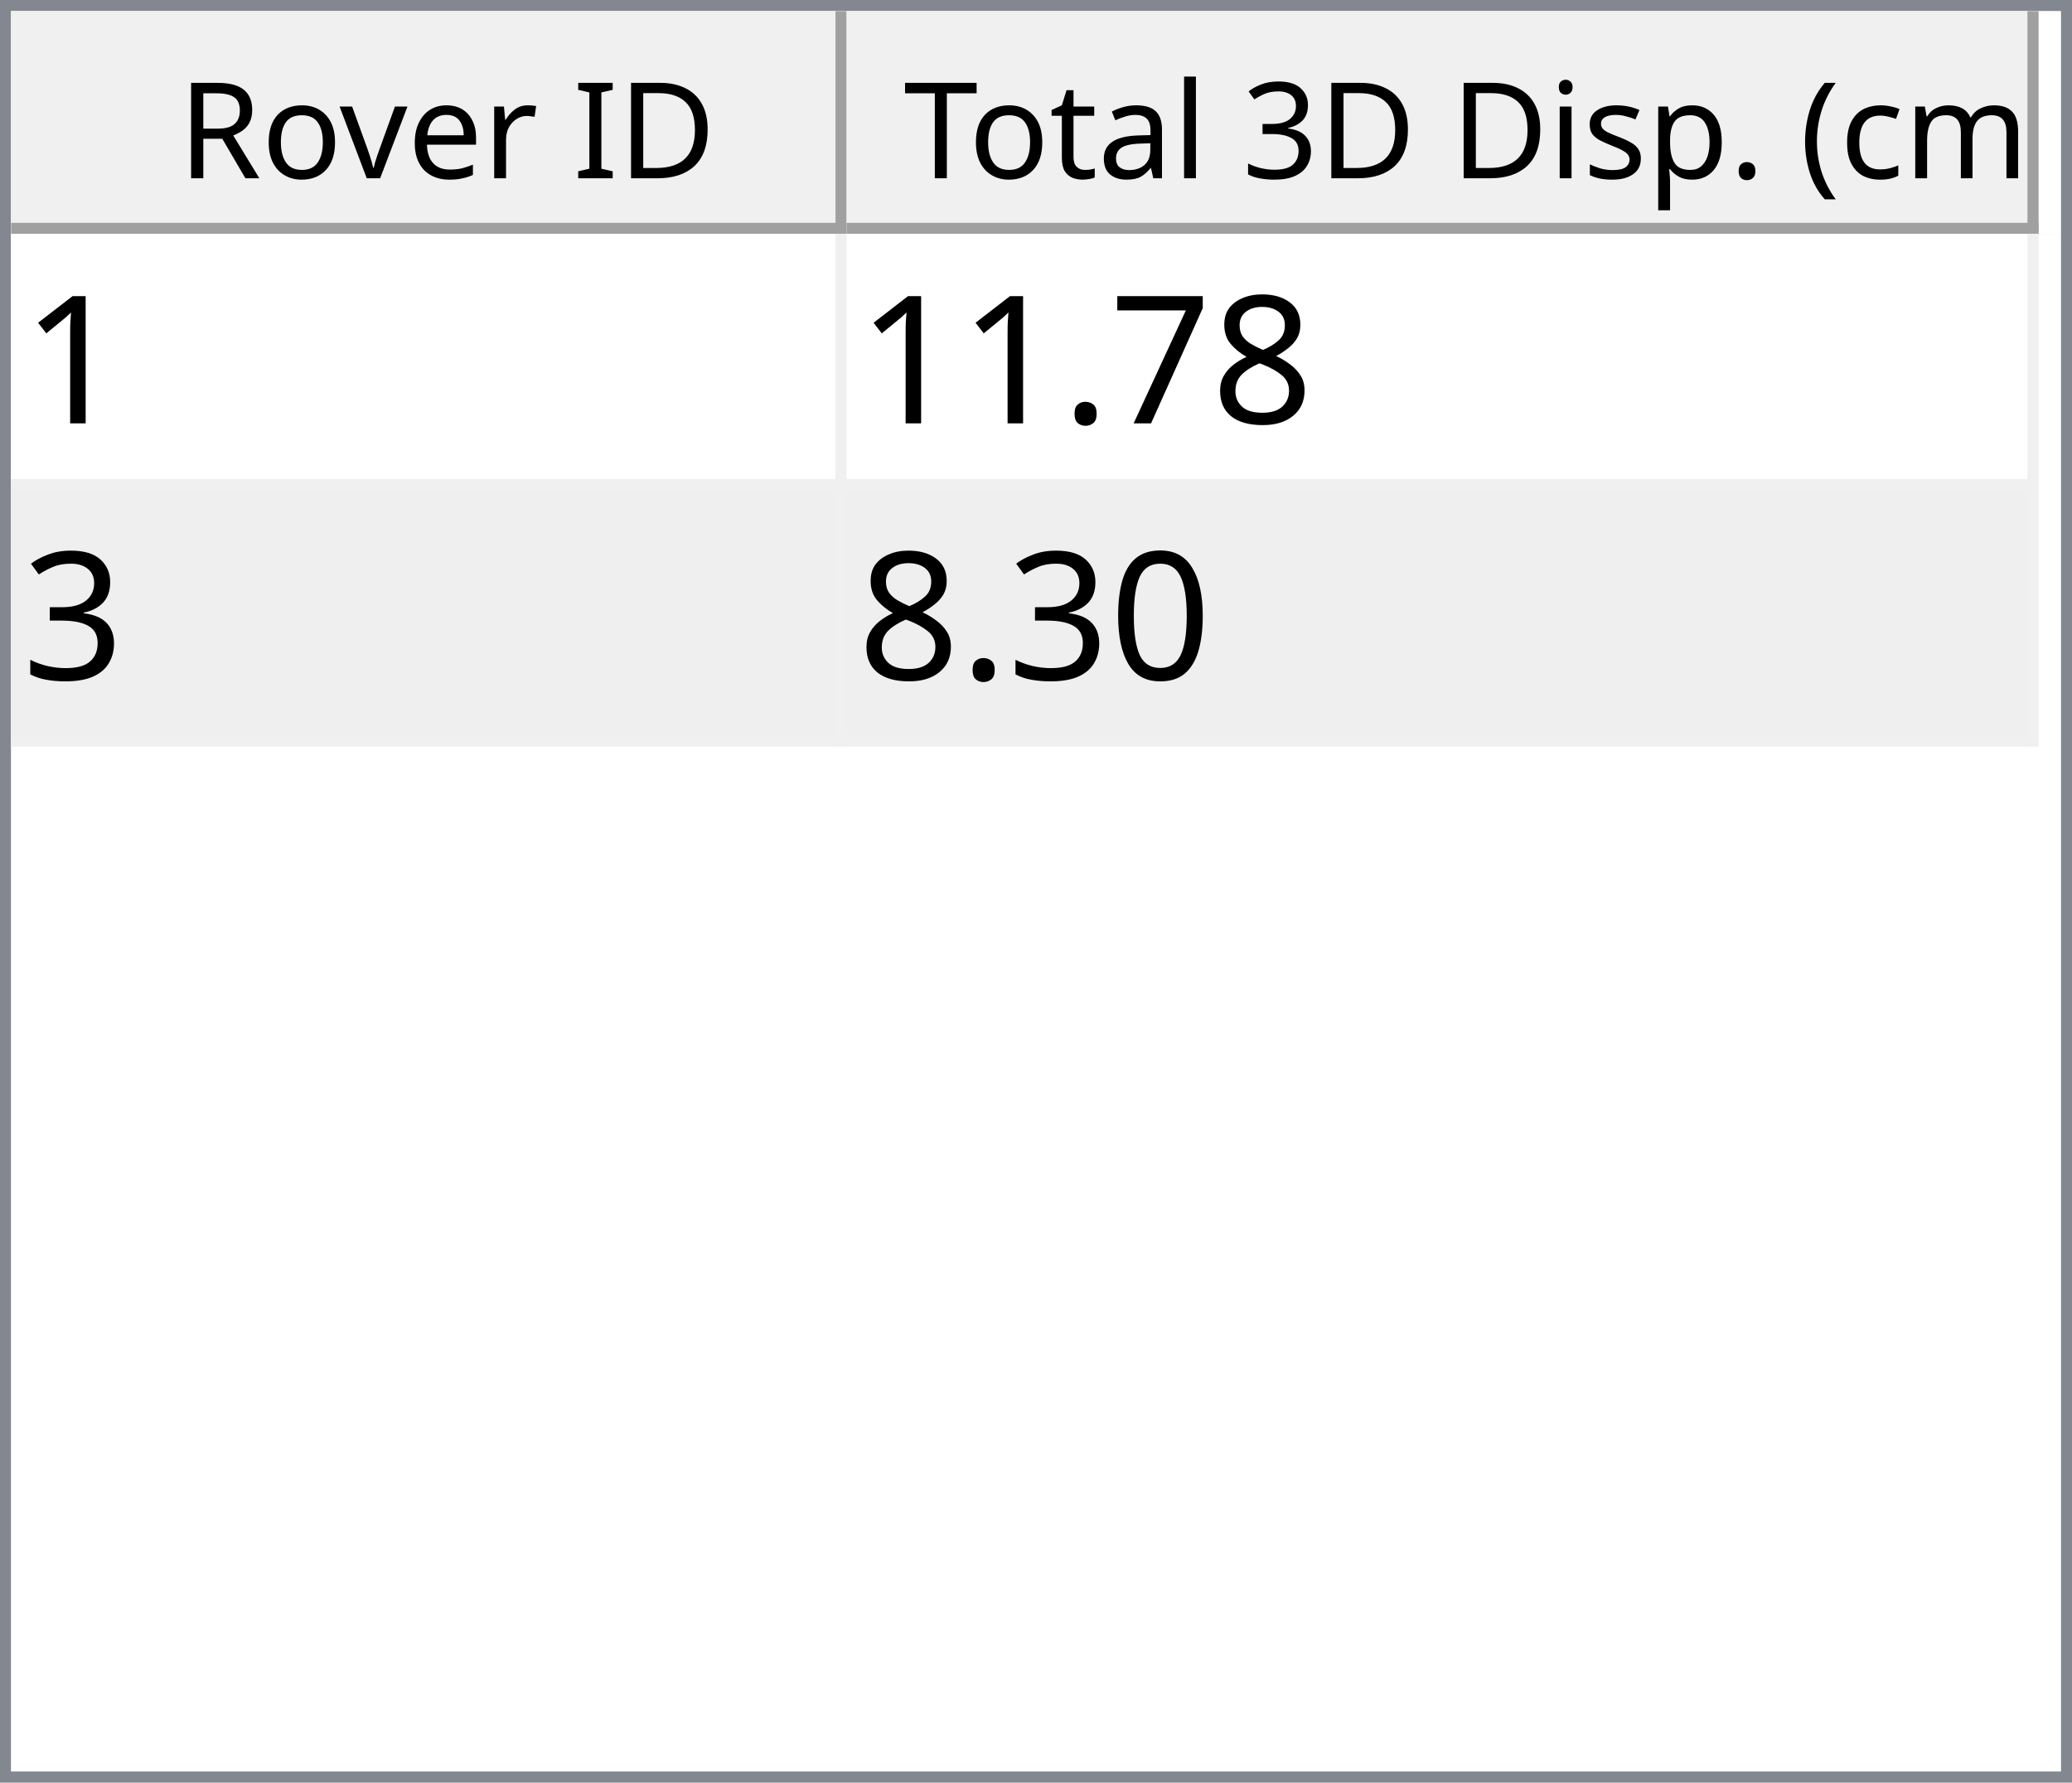
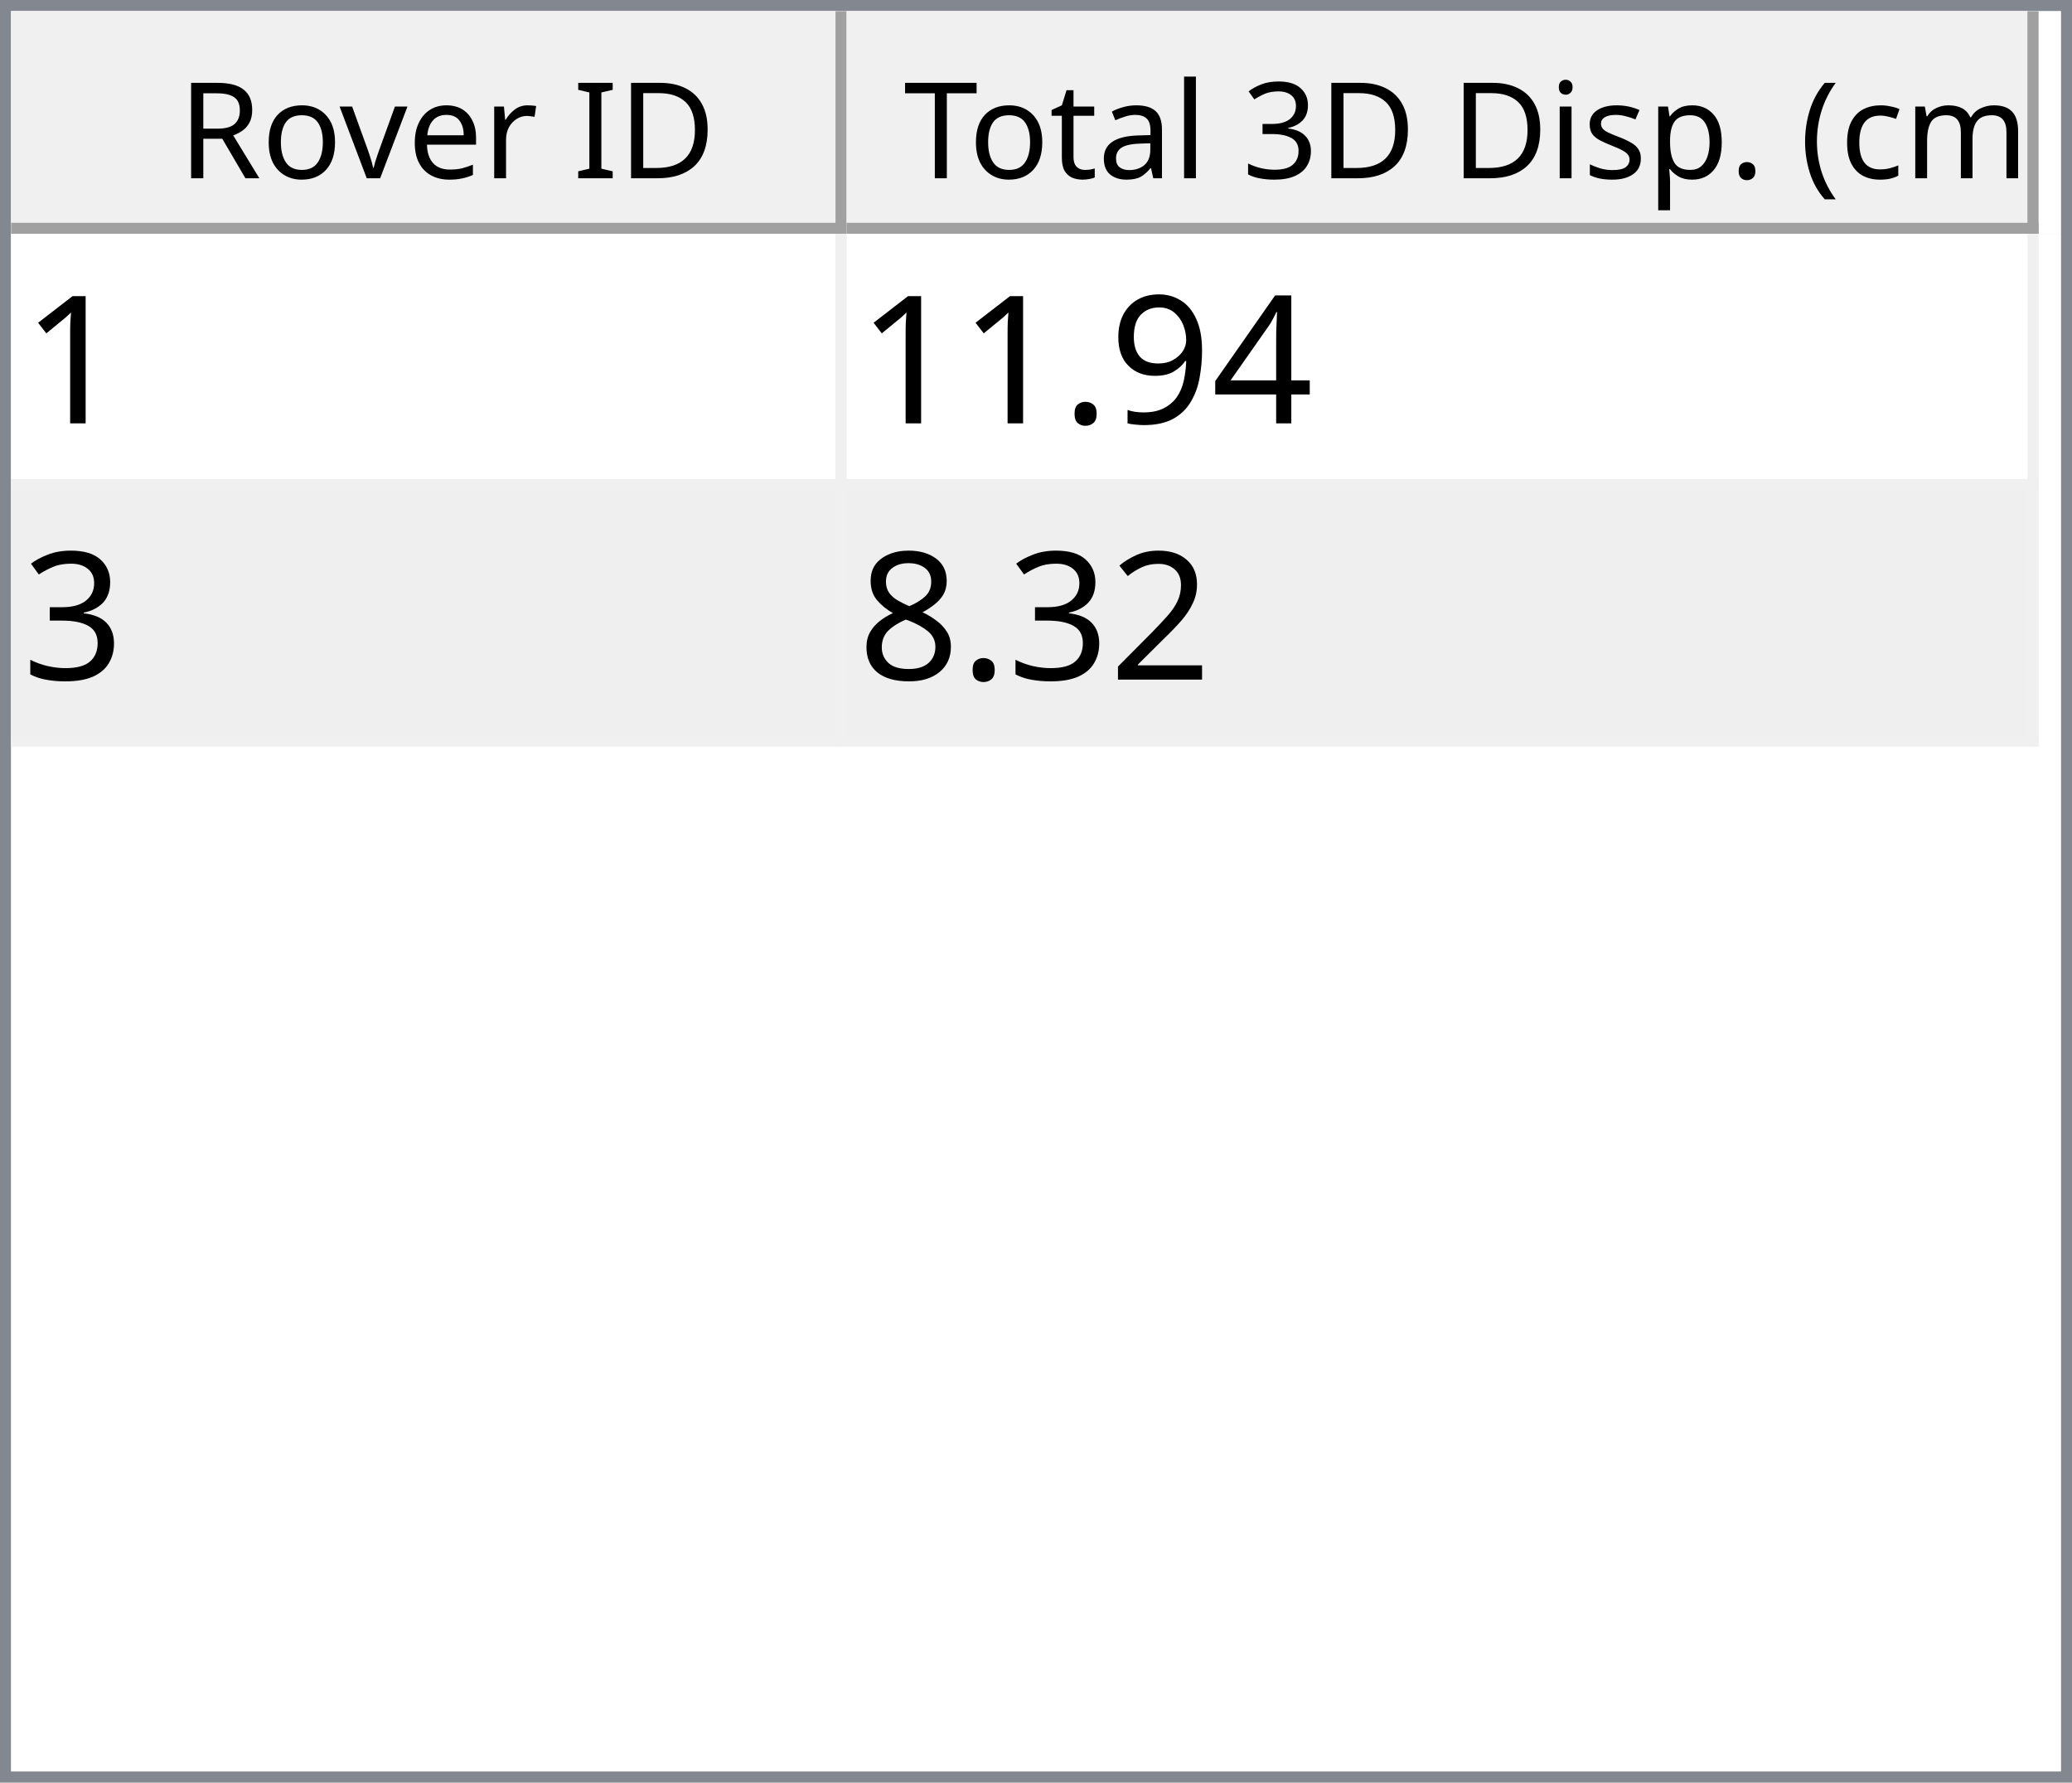
<svg xmlns="http://www.w3.org/2000/svg" style="fill-opacity:1; color-rendering:auto; color-interpolation:auto; text-rendering:auto; stroke:black; stroke-linecap:square; stroke-miterlimit:10; shape-rendering:auto; stroke-opacity:1; fill:black; stroke-dasharray:none; font-weight:normal; stroke-width:1; font-family:'Dialog'; font-style:normal; stroke-linejoin:miter; font-size:12px; stroke-dashoffset:0; image-rendering:auto;" width="186" height="160">
  <defs id="genericDefs" />
  <g>
    <defs id="defs1">
      <clipPath clipPathUnits="userSpaceOnUse" id="clipPath1">
        <path d="M0 0 L186 0 L186 160 L0 160 L0 0 Z" />
      </clipPath>
      <clipPath clipPathUnits="userSpaceOnUse" id="clipPath2">
        <path d="M0 0 L0 160 L186 160 L186 0 Z" />
      </clipPath>
      <clipPath clipPathUnits="userSpaceOnUse" id="clipPath3">
        <path d="M0 0 L0 20 L184 20 L184 0 Z" />
      </clipPath>
      <clipPath clipPathUnits="userSpaceOnUse" id="clipPath4">
        <path d="M0 0 L0 20 L75 20 L75 0 Z" />
      </clipPath>
      <clipPath clipPathUnits="userSpaceOnUse" id="clipPath5">
        <path d="M1 1 L1 19 L74 19 L74 1 Z" />
      </clipPath>
      <clipPath clipPathUnits="userSpaceOnUse" id="clipPath6">
        <path d="M0 0 L0 18 L73 18 L73 0 Z" />
      </clipPath>
      <clipPath clipPathUnits="userSpaceOnUse" id="clipPath7">
        <path d="M-0.5 -0.5 L-0.5 19.5 L74.5 19.5 L74.5 -0.5 Z" />
      </clipPath>
      <clipPath clipPathUnits="userSpaceOnUse" id="clipPath8">
        <path d="M0 0 L0 20 L107 20 L107 0 Z" />
      </clipPath>
      <clipPath clipPathUnits="userSpaceOnUse" id="clipPath9">
        <path d="M1 1 L1 19 L106 19 L106 1 Z" />
      </clipPath>
      <clipPath clipPathUnits="userSpaceOnUse" id="clipPath10">
        <path d="M0 0 L0 18 L105 18 L105 0 Z" />
      </clipPath>
      <clipPath clipPathUnits="userSpaceOnUse" id="clipPath11">
        <path d="M-0.5 -0.5 L-0.5 19.5 L106.5 19.5 L106.5 -0.5 Z" />
      </clipPath>
      <clipPath clipPathUnits="userSpaceOnUse" id="clipPath12">
        <path d="M0 0 L0 138 L184 138 L184 0 Z" />
      </clipPath>
      <clipPath clipPathUnits="userSpaceOnUse" id="clipPath13">
        <path d="M0 0 L0 46 L182 46 L182 0 Z" />
      </clipPath>
      <clipPath clipPathUnits="userSpaceOnUse" id="clipPath14">
        <path d="M-0.5 -0.5 L-0.5 45.5 L181.5 45.5 L181.5 -0.5 Z" />
      </clipPath>
      <clipPath clipPathUnits="userSpaceOnUse" id="clipPath15">
        <path d="M0 0 L0 22 L74 22 L74 0 Z" />
      </clipPath>
      <clipPath clipPathUnits="userSpaceOnUse" id="clipPath16">
        <path d="M0 0 L0 22 L106 22 L106 0 Z" />
      </clipPath>
      <font horiz-adv-x="64.551" id="font1">
        <font-face ascent="107.91" descent="25.098" units-per-em="100" style="font-style:normal; font-family:Segoe UI; font-weight:normal;" />
        <missing-glyph horiz-adv-x="64.551" d="M8.109 0 L8.109 68.266 L56.453 68.266 L56.453 0 L8.109 0 ZM15.328 7.234 L49.219 7.234 L49.219 61.031 L15.328 61.031 L15.328 7.234 Z" />
        <glyph unicode="D" horiz-adv-x="70.117" d="M9.188 0 L9.188 70.016 L28.516 70.016 Q65.531 70.016 65.531 35.891 Q65.531 19.672 55.25 9.836 Q44.969 0 27.734 0 L9.188 0 ZM17.391 62.594 L17.391 7.422 L27.828 7.422 Q41.609 7.422 49.273 14.797 Q56.938 22.172 56.938 35.688 Q56.938 62.594 28.328 62.594 L17.391 62.594 Z" />
        <glyph unicode="I" horiz-adv-x="26.611" d="M17.391 0 L9.188 0 L9.188 70.016 L17.391 70.016 L17.391 0 Z" />
        <glyph unicode=" " horiz-adv-x="27.393" d="" />
        <glyph unicode="r" horiz-adv-x="34.766" d="M34.188 41.891 Q32.078 43.5 28.125 43.5 Q23 43.5 19.555 38.672 Q16.109 33.844 16.109 25.484 L16.109 0 L8.109 0 L8.109 50 L16.109 50 L16.109 39.703 L16.312 39.703 Q18.016 44.969 21.531 47.922 Q25.047 50.875 29.391 50.875 Q32.516 50.875 34.188 50.203 L34.188 41.891 Z" />
        <glyph unicode="e" horiz-adv-x="52.295" d="M48.297 23 L12.984 23 Q13.188 14.656 17.484 10.109 Q21.781 5.562 29.297 5.562 Q37.75 5.562 44.828 11.141 L44.828 3.609 Q38.234 -1.172 27.391 -1.172 Q16.797 -1.172 10.742 5.641 Q4.688 12.453 4.688 24.812 Q4.688 36.469 11.305 43.82 Q17.922 51.172 27.734 51.172 Q37.547 51.172 42.922 44.828 Q48.297 38.484 48.297 27.203 L48.297 23 ZM40.094 29.781 Q40.047 36.719 36.75 40.578 Q33.453 44.438 27.594 44.438 Q21.922 44.438 17.969 40.383 Q14.016 36.328 13.094 29.781 L40.094 29.781 Z" />
        <glyph unicode="v" horiz-adv-x="47.9" d="M47.406 50 L27.484 0 L19.625 0 L0.688 50 L9.469 50 L22.172 13.672 Q23.578 9.672 23.922 6.688 L24.125 6.688 Q24.609 10.453 25.688 13.484 L38.969 50 L47.406 50 Z" />
        <glyph unicode="o" horiz-adv-x="58.594" d="M29 -1.172 Q17.922 -1.172 11.305 5.836 Q4.688 12.844 4.688 24.422 Q4.688 37.016 11.57 44.094 Q18.453 51.172 30.172 51.172 Q41.359 51.172 47.633 44.289 Q53.906 37.406 53.906 25.203 Q53.906 13.234 47.141 6.031 Q40.375 -1.172 29 -1.172 ZM29.594 44.438 Q21.875 44.438 17.383 39.188 Q12.891 33.938 12.891 24.703 Q12.891 15.828 17.43 10.695 Q21.969 5.562 29.594 5.562 Q37.359 5.562 41.531 10.594 Q45.703 15.625 45.703 24.906 Q45.703 34.281 41.531 39.359 Q37.359 44.438 29.594 44.438 Z" />
        <glyph unicode="R" horiz-adv-x="59.814" d="M59.375 0 L49.609 0 L37.891 19.625 Q36.281 22.359 34.766 24.289 Q33.25 26.219 31.664 27.438 Q30.078 28.656 28.25 29.219 Q26.422 29.781 24.125 29.781 L17.391 29.781 L17.391 0 L9.188 0 L9.188 70.016 L30.078 70.016 Q34.672 70.016 38.555 68.867 Q42.438 67.719 45.289 65.375 Q48.141 63.031 49.758 59.547 Q51.375 56.062 51.375 51.375 Q51.375 47.703 50.273 44.656 Q49.172 41.609 47.148 39.211 Q45.125 36.812 42.266 35.133 Q39.406 33.453 35.844 32.516 L35.844 32.328 Q37.594 31.547 38.891 30.547 Q40.188 29.547 41.359 28.18 Q42.531 26.812 43.68 25.078 Q44.828 23.344 46.234 21.047 L59.375 0 ZM17.391 62.594 L17.391 37.203 L28.516 37.203 Q31.594 37.203 34.203 38.133 Q36.812 39.062 38.719 40.797 Q40.625 42.531 41.703 45.047 Q42.781 47.562 42.781 50.688 Q42.781 56.297 39.141 59.445 Q35.5 62.594 28.609 62.594 L17.391 62.594 Z" />
        <glyph unicode=")" horiz-adv-x="30.176" d="M8.297 -15.922 L1.172 -15.922 Q16.406 2.344 16.406 26.812 Q16.406 51.469 1.078 70.016 L8.297 70.016 Q23.531 52.156 23.531 26.703 Q23.531 1.375 8.297 -15.922 Z" />
        <glyph unicode="m" horiz-adv-x="86.133" d="M79.109 0 L71.094 0 L71.094 28.719 Q71.094 37.016 68.531 40.727 Q65.969 44.438 59.906 44.438 Q54.781 44.438 51.195 39.75 Q47.609 35.062 47.609 28.516 L47.609 0 L39.594 0 L39.594 29.688 Q39.594 44.438 28.219 44.438 Q22.953 44.438 19.531 40.016 Q16.109 35.594 16.109 28.516 L16.109 0 L8.109 0 L8.109 50 L16.109 50 L16.109 42.094 L16.312 42.094 Q21.625 51.172 31.844 51.172 Q36.969 51.172 40.773 48.312 Q44.578 45.453 46 40.828 Q51.562 51.172 62.594 51.172 Q79.109 51.172 79.109 30.812 L79.109 0 Z" />
        <glyph unicode="c" horiz-adv-x="46.191" d="M42.188 2.297 Q36.422 -1.172 28.516 -1.172 Q17.828 -1.172 11.258 5.789 Q4.688 12.75 4.688 23.828 Q4.688 36.188 11.766 43.68 Q18.844 51.172 30.672 51.172 Q37.25 51.172 42.281 48.734 L42.281 40.531 Q36.719 44.438 30.375 44.438 Q22.703 44.438 17.797 38.945 Q12.891 33.453 12.891 24.516 Q12.891 15.719 17.508 10.641 Q22.125 5.562 29.891 5.562 Q36.422 5.562 42.188 9.906 L42.188 2.297 Z" />
        <glyph unicode="(" horiz-adv-x="30.176" d="M29.109 -15.922 L21.969 -15.922 Q6.844 1.375 6.844 26.703 Q6.844 52.156 21.969 70.016 L29.203 70.016 Q13.875 51.469 13.875 26.812 Q13.875 2.344 29.109 -15.922 Z" />
        <glyph unicode="." horiz-adv-x="21.68" d="M10.891 -1.078 Q8.641 -1.078 7.055 0.539 Q5.469 2.156 5.469 4.391 Q5.469 6.641 7.055 8.273 Q8.641 9.906 10.891 9.906 Q13.188 9.906 14.797 8.273 Q16.406 6.641 16.406 4.391 Q16.406 2.156 14.797 0.539 Q13.188 -1.078 10.891 -1.078 Z" />
        <glyph unicode="p" horiz-adv-x="58.789" d="M16.312 7.234 L16.109 7.234 L16.109 -23 L8.109 -23 L8.109 50 L16.109 50 L16.109 41.219 L16.312 41.219 Q22.219 51.172 33.594 51.172 Q43.266 51.172 48.688 44.461 Q54.109 37.75 54.109 26.469 Q54.109 13.922 48 6.375 Q41.891 -1.172 31.297 -1.172 Q21.578 -1.172 16.312 7.234 ZM16.109 27.391 L16.109 20.406 Q16.109 14.203 20.141 9.883 Q24.172 5.562 30.375 5.562 Q37.641 5.562 41.773 11.133 Q45.906 16.703 45.906 26.609 Q45.906 34.969 42.047 39.703 Q38.188 44.438 31.594 44.438 Q24.609 44.438 20.359 39.578 Q16.109 34.719 16.109 27.391 Z" />
        <glyph unicode="s" horiz-adv-x="42.432" d="M5.078 1.812 L5.078 10.406 Q11.625 5.562 19.484 5.562 Q30.031 5.562 30.031 12.594 Q30.031 14.594 29.125 15.992 Q28.219 17.391 26.68 18.461 Q25.141 19.531 23.07 20.383 Q21 21.234 18.609 22.172 Q15.281 23.484 12.766 24.828 Q10.25 26.172 8.57 27.859 Q6.891 29.547 6.031 31.695 Q5.172 33.844 5.172 36.719 Q5.172 40.234 6.789 42.945 Q8.406 45.656 11.086 47.484 Q13.766 49.312 17.211 50.242 Q20.656 51.172 24.312 51.172 Q30.812 51.172 35.938 48.922 L35.938 40.828 Q30.422 44.438 23.25 44.438 Q21 44.438 19.195 43.922 Q17.391 43.406 16.094 42.477 Q14.797 41.547 14.086 40.258 Q13.375 38.969 13.375 37.406 Q13.375 35.453 14.086 34.133 Q14.797 32.812 16.164 31.789 Q17.531 30.766 19.484 29.938 Q21.438 29.109 23.922 28.125 Q27.25 26.859 29.883 25.516 Q32.516 24.172 34.375 22.484 Q36.234 20.797 37.234 18.602 Q38.234 16.406 38.234 13.375 Q38.234 9.672 36.602 6.938 Q34.969 4.203 32.234 2.398 Q29.5 0.594 25.93 -0.289 Q22.359 -1.172 18.453 -1.172 Q10.75 -1.172 5.078 1.812 Z" />
        <glyph unicode="i" horiz-adv-x="24.219" d="M12.203 62.703 Q10.062 62.703 8.547 64.164 Q7.031 65.625 7.031 67.875 Q7.031 70.125 8.547 71.609 Q10.062 73.094 12.203 73.094 Q14.406 73.094 15.945 71.609 Q17.484 70.125 17.484 67.875 Q17.484 65.719 15.945 64.211 Q14.406 62.703 12.203 62.703 ZM16.109 0 L8.109 0 L8.109 50 L16.109 50 L16.109 0 Z" />
        <glyph unicode="3" horiz-adv-x="53.906" d="M46.531 19.828 Q46.531 15.094 44.75 11.211 Q42.969 7.328 39.719 4.57 Q36.469 1.812 31.93 0.297 Q27.391 -1.219 21.922 -1.219 Q11.922 -1.219 6 2.594 L6 11.188 Q13.094 5.609 22.219 5.609 Q25.875 5.609 28.828 6.539 Q31.781 7.469 33.906 9.227 Q36.031 10.984 37.18 13.477 Q38.328 15.969 38.328 19.094 Q38.328 32.812 18.797 32.812 L12.984 32.812 L12.984 39.594 L18.5 39.594 Q35.797 39.594 35.797 52.484 Q35.797 64.406 22.609 64.406 Q15.188 64.406 8.688 59.422 L8.688 67.188 Q15.375 71.188 24.609 71.188 Q29 71.188 32.57 69.969 Q36.141 68.75 38.68 66.555 Q41.219 64.359 42.609 61.281 Q44 58.203 44 54.5 Q44 40.672 30.031 36.719 L30.031 36.531 Q33.594 36.141 36.625 34.797 Q39.656 33.453 41.852 31.305 Q44.047 29.156 45.289 26.25 Q46.531 23.344 46.531 19.828 Z" />
        <glyph unicode="l" horiz-adv-x="24.219" d="M16.109 0 L8.109 0 L8.109 74.031 L16.109 74.031 L16.109 0 Z" />
        <glyph unicode="a" horiz-adv-x="50.879" d="M43.891 0 L35.891 0 L35.891 7.812 L35.688 7.812 Q30.469 -1.172 20.312 -1.172 Q12.844 -1.172 8.617 2.781 Q4.391 6.734 4.391 13.281 Q4.391 27.297 20.906 29.594 L35.891 31.688 Q35.891 44.438 25.594 44.438 Q16.547 44.438 9.281 38.281 L9.281 46.484 Q16.656 51.172 26.266 51.172 Q43.891 51.172 43.891 32.516 L43.891 0 ZM35.891 25.297 L23.828 23.641 Q18.266 22.859 15.43 20.875 Q12.594 18.891 12.594 13.875 Q12.594 10.203 15.211 7.883 Q17.828 5.562 22.172 5.562 Q28.125 5.562 32.008 9.742 Q35.891 13.922 35.891 20.312 L35.891 25.297 Z" />
        <glyph unicode="t" horiz-adv-x="33.887" d="M31.297 0.484 Q28.469 -1.078 23.828 -1.078 Q10.688 -1.078 10.688 13.578 L10.688 43.172 L2.094 43.172 L2.094 50 L10.688 50 L10.688 62.203 L18.703 64.797 L18.703 50 L31.297 50 L31.297 43.172 L18.703 43.172 L18.703 14.984 Q18.703 9.969 20.414 7.82 Q22.125 5.672 26.078 5.672 Q29.109 5.672 31.297 7.328 L31.297 0.484 Z" />
        <glyph unicode="T" horiz-adv-x="52.393" d="M50.594 62.594 L30.375 62.594 L30.375 0 L22.172 0 L22.172 62.594 L2 62.594 L2 70.016 L50.594 70.016 L50.594 62.594 Z" />
      </font>
      <font horiz-adv-x="75.0" id="font2">
        <font-face ascent="100.537" descent="21.973" units-per-em="100" style="font-style:normal; font-family:sans-serif; font-weight:normal;" />
        <missing-glyph horiz-adv-x="75.0" d="M12.5 0 L12.5 62.5 L62.5 62.5 L62.5 0 L12.5 0 ZM14.062 1.562 L60.938 1.562 L60.938 60.938 L14.062 60.938 L14.062 1.562 Z" />
        <glyph unicode="1" horiz-adv-x="55.615" d="M37.25 0 L28.469 0 L28.469 56 Q25.297 52.984 20.141 49.953 Q14.984 46.922 10.891 45.406 L10.891 53.906 Q18.266 57.375 23.781 62.305 Q29.297 67.234 31.594 71.875 L37.25 71.875 L37.25 0 Z" />
-         <glyph unicode="8" horiz-adv-x="55.615" d="M17.672 38.812 Q12.203 40.828 9.57 44.539 Q6.938 48.25 6.938 53.422 Q6.938 61.234 12.555 66.555 Q18.172 71.875 27.484 71.875 Q36.859 71.875 42.578 66.43 Q48.297 60.984 48.297 53.172 Q48.297 48.188 45.68 44.508 Q43.062 40.828 37.75 38.812 Q44.344 36.672 47.781 31.883 Q51.219 27.094 51.219 20.453 Q51.219 11.281 44.727 5.031 Q38.234 -1.219 27.641 -1.219 Q17.047 -1.219 10.547 5.055 Q4.047 11.328 4.047 20.703 Q4.047 27.688 7.594 32.398 Q11.141 37.109 17.672 38.812 ZM15.922 53.719 Q15.922 48.641 19.195 45.414 Q22.469 42.188 27.688 42.188 Q32.766 42.188 36.016 45.383 Q39.266 48.578 39.266 53.219 Q39.266 58.062 35.914 61.359 Q32.562 64.656 27.594 64.656 Q22.562 64.656 19.242 61.43 Q15.922 58.203 15.922 53.719 ZM13.094 20.656 Q13.094 16.891 14.875 13.375 Q16.656 9.859 20.172 7.93 Q23.688 6 27.734 6 Q34.031 6 38.133 10.055 Q42.234 14.109 42.234 20.359 Q42.234 26.703 38.016 30.859 Q33.797 35.016 27.438 35.016 Q21.234 35.016 17.164 30.914 Q13.094 26.812 13.094 20.656 Z" />
-         <glyph unicode="7" horiz-adv-x="55.615" d="M4.734 62.203 L4.734 70.656 L51.078 70.656 L51.078 63.812 Q44.234 56.547 37.523 44.484 Q30.812 32.422 27.156 19.672 Q24.516 10.688 23.781 0 L14.75 0 Q14.891 8.453 18.062 20.414 Q21.234 32.375 27.172 43.484 Q33.109 54.594 39.797 62.203 L4.734 62.203 Z" />
+         <glyph unicode="4" horiz-adv-x="55.615" d="M32.328 0 L32.328 17.141 L1.266 17.141 L1.266 25.203 L33.938 71.578 L41.109 71.578 L41.109 25.203 L50.781 25.203 L50.781 17.141 L41.109 17.141 L41.109 0 L32.328 0 ZM32.328 25.203 L32.328 57.469 L9.906 25.203 L32.328 25.203 Z" />
+         <glyph unicode="9" horiz-adv-x="55.615" d="M5.469 16.547 L13.922 17.328 Q14.984 11.375 18.016 8.688 Q21.047 6 25.781 6 Q29.828 6 32.883 7.859 Q35.938 9.719 37.891 12.82 Q39.844 15.922 41.164 21.195 Q42.484 26.469 42.484 31.938 Q42.484 32.516 42.438 33.688 Q39.797 29.5 35.234 26.883 Q30.672 24.266 25.344 24.266 Q16.453 24.266 10.305 30.711 Q4.156 37.156 4.156 47.703 Q4.156 58.594 10.578 65.234 Q17 71.875 26.656 71.875 Q33.641 71.875 39.43 68.117 Q45.219 64.359 48.219 57.398 Q51.219 50.438 51.219 37.25 Q51.219 23.531 48.242 15.406 Q45.266 7.281 39.383 3.031 Q33.5 -1.219 25.594 -1.219 Q17.188 -1.219 11.867 3.445 Q6.547 8.109 5.469 16.547 ZM41.453 48.141 Q41.453 55.719 37.43 60.156 Q33.406 64.594 27.734 64.594 Q21.875 64.594 17.531 59.812 Q13.188 55.031 13.188 47.406 Q13.188 40.578 17.312 36.305 Q21.438 32.031 27.484 32.031 Q33.594 32.031 37.523 36.305 Q41.453 40.578 41.453 48.141 Z" />
        <glyph unicode="." horiz-adv-x="27.783" d="M9.078 0 L9.078 10.016 L19.094 10.016 L19.094 0 L9.078 0 Z" />
        <glyph unicode="3" horiz-adv-x="55.615" d="M4.203 18.891 L12.984 20.062 Q14.5 12.594 18.141 9.297 Q21.781 6 27 6 Q33.203 6 37.477 10.297 Q41.75 14.594 41.75 20.953 Q41.75 27 37.797 30.93 Q33.844 34.859 27.734 34.859 Q25.25 34.859 21.531 33.891 L22.516 41.609 Q23.391 41.5 23.922 41.5 Q29.547 41.5 34.039 44.43 Q38.531 47.359 38.531 53.469 Q38.531 58.297 35.258 61.477 Q31.984 64.656 26.812 64.656 Q21.688 64.656 18.266 61.43 Q14.844 58.203 13.875 51.766 L5.078 53.328 Q6.688 62.156 12.398 67.016 Q18.109 71.875 26.609 71.875 Q32.469 71.875 37.398 69.359 Q42.328 66.844 44.945 62.5 Q47.562 58.156 47.562 53.266 Q47.562 48.641 45.07 44.828 Q42.578 41.016 37.703 38.766 Q44.047 37.312 47.562 32.695 Q51.078 28.078 51.078 21.141 Q51.078 11.766 44.242 5.25 Q37.406 -1.266 26.953 -1.266 Q17.531 -1.266 11.305 4.352 Q5.078 9.969 4.203 18.891 Z" />
-         <glyph unicode="0" horiz-adv-x="55.615" d="M4.156 35.297 Q4.156 48 6.766 55.742 Q9.375 63.484 14.523 67.68 Q19.672 71.875 27.484 71.875 Q33.25 71.875 37.594 69.555 Q41.938 67.234 44.773 62.867 Q47.609 58.5 49.219 52.227 Q50.828 45.953 50.828 35.297 Q50.828 22.703 48.242 14.969 Q45.656 7.234 40.508 3.008 Q35.359 -1.219 27.484 -1.219 Q17.141 -1.219 11.234 6.203 Q4.156 15.141 4.156 35.297 ZM13.188 35.297 Q13.188 17.672 17.312 11.836 Q21.438 6 27.484 6 Q33.547 6 37.672 11.859 Q41.797 17.719 41.797 35.297 Q41.797 52.984 37.672 58.789 Q33.547 64.594 27.391 64.594 Q21.344 64.594 17.719 59.469 Q13.188 52.938 13.188 35.297 Z" />
+         <glyph unicode="2" horiz-adv-x="55.615" d="M50.344 8.453 L50.344 0 L3.031 0 Q2.938 3.172 4.047 6.109 Q5.859 10.938 9.836 15.625 Q13.812 20.312 21.344 26.469 Q33.016 36.031 37.117 41.625 Q41.219 47.219 41.219 52.203 Q41.219 57.422 37.477 61.008 Q33.734 64.594 27.734 64.594 Q21.391 64.594 17.578 60.789 Q13.766 56.984 13.719 50.25 L4.688 51.172 Q5.609 61.281 11.664 66.578 Q17.719 71.875 27.938 71.875 Q38.234 71.875 44.242 66.164 Q50.25 60.453 50.25 52 Q50.25 47.703 48.492 43.555 Q46.734 39.406 42.656 34.812 Q38.578 30.219 29.109 22.219 Q21.188 15.578 18.945 13.211 Q16.703 10.844 15.234 8.453 L50.344 8.453 Z" />
+         <glyph unicode="8" horiz-adv-x="55.615" d="M17.672 38.812 Q12.203 40.828 9.57 44.539 Q6.938 48.25 6.938 53.422 Q6.938 61.234 12.555 66.555 Q18.172 71.875 27.484 71.875 Q36.859 71.875 42.578 66.43 Q48.297 60.984 48.297 53.172 Q48.297 48.188 45.68 44.508 Q43.062 40.828 37.75 38.812 Q44.344 36.672 47.781 31.883 Q51.219 27.094 51.219 20.453 Q51.219 11.281 44.727 5.031 Q38.234 -1.219 27.641 -1.219 Q17.047 -1.219 10.547 5.055 Q4.047 11.328 4.047 20.703 Q4.047 27.688 7.594 32.398 Q11.141 37.109 17.672 38.812 ZM15.922 53.719 Q15.922 48.641 19.195 45.414 Q22.469 42.188 27.688 42.188 Q32.766 42.188 36.016 45.383 Q39.266 48.578 39.266 53.219 Q39.266 58.062 35.914 61.359 Q32.562 64.656 27.594 64.656 Q22.562 64.656 19.242 61.43 Q15.922 58.203 15.922 53.719 ZM13.094 20.656 Q13.094 16.891 14.875 13.375 Q16.656 9.859 20.172 7.93 Q23.688 6 27.734 6 Q34.031 6 38.133 10.055 Q42.234 14.109 42.234 20.359 Q42.234 26.703 38.016 30.859 Q33.797 35.016 27.438 35.016 Q21.234 35.016 17.164 30.914 Q13.094 26.812 13.094 20.656 Z" />
      </font>
    </defs>
    <g style="fill:white; stroke:white;">
      <rect x="0" y="0" width="186" style="clip-path:url(#clipPath1); stroke:none;" height="160" />
    </g>
    <g style="fill:white; text-rendering:optimizeSpeed; color-rendering:optimizeSpeed; image-rendering:optimizeSpeed; shape-rendering:crispEdges; stroke:white; color-interpolation:sRGB;">
      <rect x="0" width="186" height="160" y="0" style="stroke:none;" />
      <path style="stroke:none;" d="M0 160 L186 160 L186 0 L0 0 Z" />
    </g>
    <g style="fill:rgb(240,240,240); font-family:'Segoe UI'; stroke:rgb(240,240,240);">
      <rect x="0" y="0" width="186" style="clip-path:url(#clipPath2); stroke:none;" height="160" />
    </g>
    <g style="fill:rgb(130,135,144); font-family:'Segoe UI'; stroke:rgb(130,135,144);">
      <path d="M0 0 L186 0 L186 160 L0 160 L0 0 ZM1 1 L185 1 L185 159 L1 159 L1 1 Z" style="fill-rule:evenodd; clip-path:url(#clipPath2); stroke:none;" />
    </g>
    <g style="fill:white; font-family:'Segoe UI'; stroke:white;" transform="translate(1,1)">
      <rect x="0" y="0" width="184" style="clip-path:url(#clipPath3); stroke:none;" height="20" />
    </g>
    <g style="fill:rgb(240,240,240); font-family:'Segoe UI'; stroke:rgb(240,240,240);" transform="translate(1,1)">
      <rect x="0" y="0" width="75" style="clip-path:url(#clipPath4); stroke:none;" height="20" />
    </g>
    <g style="font-family:'Segoe UI';" transform="translate(2,2)">
      <text x="14" xml:space="preserve" y="14" style="clip-path:url(#clipPath6); stroke:none;">Rover ID</text>
    </g>
    <g style="fill:rgb(160,160,160); font-family:'Segoe UI'; stroke:rgb(160,160,160); stroke-linejoin:bevel;" transform="translate(1.5,1.5)">
      <line x1="74" x2="74" y1="0" style="fill:none; clip-path:url(#clipPath7);" y2="19" />
    </g>
    <g style="fill:rgb(160,160,160); font-family:'Segoe UI'; stroke:rgb(160,160,160); stroke-linejoin:bevel;" transform="matrix(1,0,0,1,1,1) translate(0.5,0.5)">
      <line x1="0" x2="74" y1="19" style="fill:none; clip-path:url(#clipPath7);" y2="19" />
    </g>
    <g style="fill:rgb(240,240,240); font-family:'Segoe UI'; stroke:rgb(240,240,240);" transform="translate(76,1)">
      <rect x="0" y="0" width="107" style="clip-path:url(#clipPath8); stroke:none;" height="20" />
    </g>
    <g style="font-family:'Segoe UI';" transform="translate(77,2)">
      <text x="1" xml:space="preserve" y="14" style="clip-path:url(#clipPath10); stroke:none;"> Total 3D Disp. (cm)</text>
    </g>
    <g style="fill:rgb(160,160,160); font-family:'Segoe UI'; stroke:rgb(160,160,160); stroke-linejoin:bevel;" transform="translate(76.5,1.5)">
      <line x1="106" x2="106" y1="0" style="fill:none; clip-path:url(#clipPath11);" y2="19" />
    </g>
    <g style="fill:rgb(160,160,160); font-family:'Segoe UI'; stroke:rgb(160,160,160); stroke-linejoin:bevel;" transform="matrix(1,0,0,1,76,1) translate(0.5,0.5)">
      <line x1="0" x2="106" y1="19" style="fill:none; clip-path:url(#clipPath11);" y2="19" />
    </g>
    <g style="fill:white; font-family:'Segoe UI'; stroke:white;" transform="translate(1,21)">
      <rect x="0" y="0" width="184" style="clip-path:url(#clipPath12); stroke:none;" height="138" />
    </g>
    <g style="fill:rgb(240,240,240); font-size:16px; font-family:sans-serif; stroke:rgb(240,240,240);" transform="translate(1,21)">
      <rect x="0" y="0" width="182" style="clip-path:url(#clipPath13); stroke:none;" height="46" />
      <line transform="translate(0.5,0.5)" x1="0" x2="181" y1="22" style="clip-path:url(#clipPath14); fill:none; stroke-linejoin:bevel;" y2="22" />
    </g>
    <g transform="matrix(1,0,0,1,1,21) translate(0.5,0.5)" style="fill:rgb(240,240,240); font-size:16px; font-family:sans-serif; stroke:rgb(240,240,240); stroke-linejoin:bevel;">
      <line x1="0" x2="181" y1="45" style="fill:none; clip-path:url(#clipPath14);" y2="45" />
    </g>
    <g transform="matrix(1,0,0,1,1,21) translate(0.5,0.5)" style="fill:rgb(240,240,240); font-size:16px; font-family:sans-serif; stroke:rgb(240,240,240); stroke-linejoin:bevel;">
      <line x1="74" x2="74" y1="0" style="fill:none; clip-path:url(#clipPath14);" y2="45" />
    </g>
    <g transform="matrix(1,0,0,1,1,21) translate(0.5,0.5)" style="fill:rgb(240,240,240); font-size:16px; font-family:sans-serif; stroke:rgb(240,240,240); stroke-linejoin:bevel;">
      <line x1="181" x2="181" y1="0" style="fill:none; clip-path:url(#clipPath14);" y2="45" />
    </g>
    <g style="fill:white; font-size:16px; font-family:sans-serif; stroke:white;" transform="matrix(1,0,0,1,1,21)">
      <rect x="0" y="0" width="74" style="clip-path:url(#clipPath15); stroke:none;" height="22" />
      <text x="1" y="17" style="fill:black; clip-path:url(#clipPath15); stroke:none;" xml:space="preserve">1</text>
    </g>
    <g style="fill:white; font-size:16px; font-family:sans-serif; stroke:white;" transform="matrix(1,0,0,1,1,21) translate(75,0)">
      <rect x="0" y="0" width="106" style="clip-path:url(#clipPath16); stroke:none;" height="22" />
-       <text x="1" y="17" style="fill:black; clip-path:url(#clipPath16); stroke:none;" xml:space="preserve">11.78</text>
+       <text x="1" y="17" style="fill:black; clip-path:url(#clipPath16); stroke:none;" xml:space="preserve">11.94</text>
    </g>
    <g style="fill:rgb(239,239,239); font-size:16px; font-family:sans-serif; stroke:rgb(239,239,239);" transform="matrix(1,0,0,1,1,21) translate(0,23)">
      <rect x="0" y="0" width="74" style="clip-path:url(#clipPath15); stroke:none;" height="22" />
      <text x="1" y="17" style="fill:black; clip-path:url(#clipPath15); stroke:none;" xml:space="preserve">3</text>
    </g>
    <g style="fill:rgb(239,239,239); font-size:16px; font-family:sans-serif; stroke:rgb(239,239,239);" transform="matrix(1,0,0,1,1,21) translate(75,23)">
      <rect x="0" y="0" width="106" style="clip-path:url(#clipPath16); stroke:none;" height="22" />
-       <text x="1" y="17" style="fill:black; clip-path:url(#clipPath16); stroke:none;" xml:space="preserve">8.30</text>
+       <text x="1" y="17" style="fill:black; clip-path:url(#clipPath16); stroke:none;" xml:space="preserve">8.32</text>
    </g>
  </g>
</svg>
